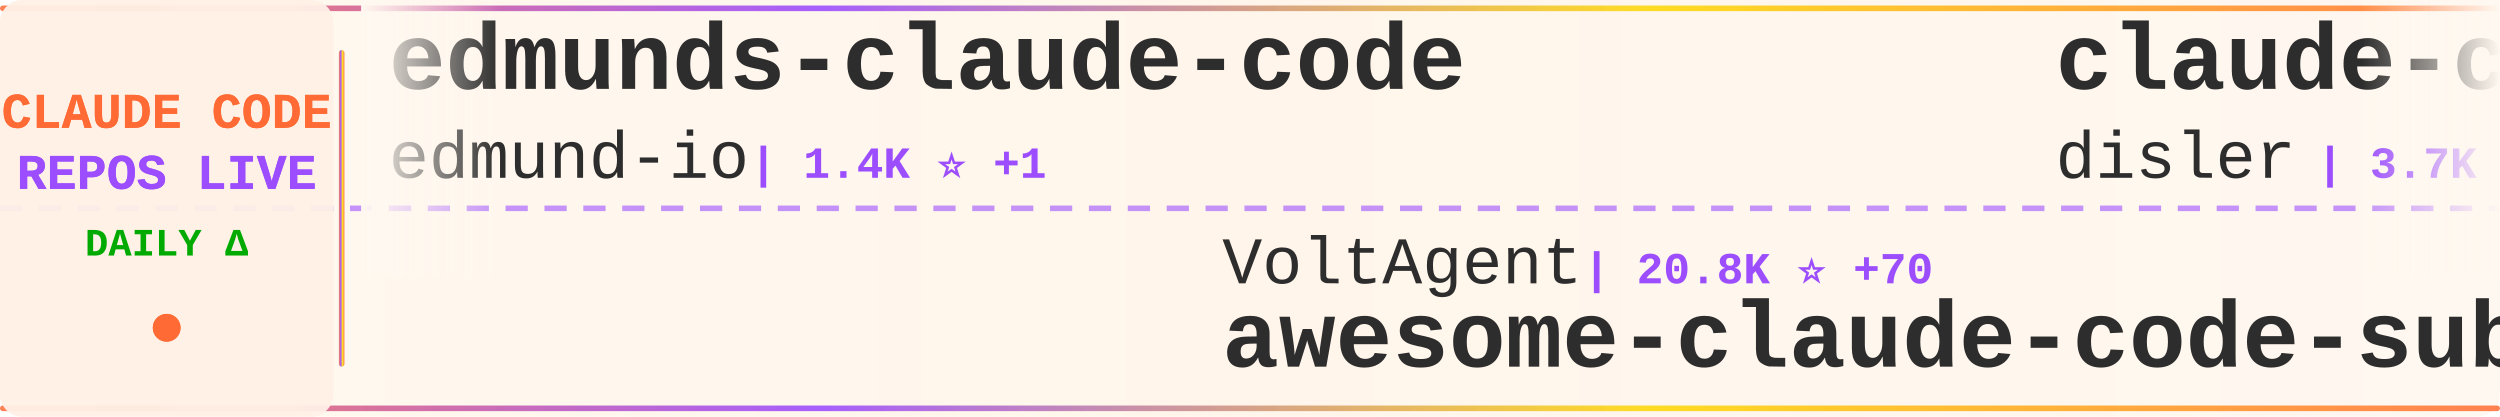
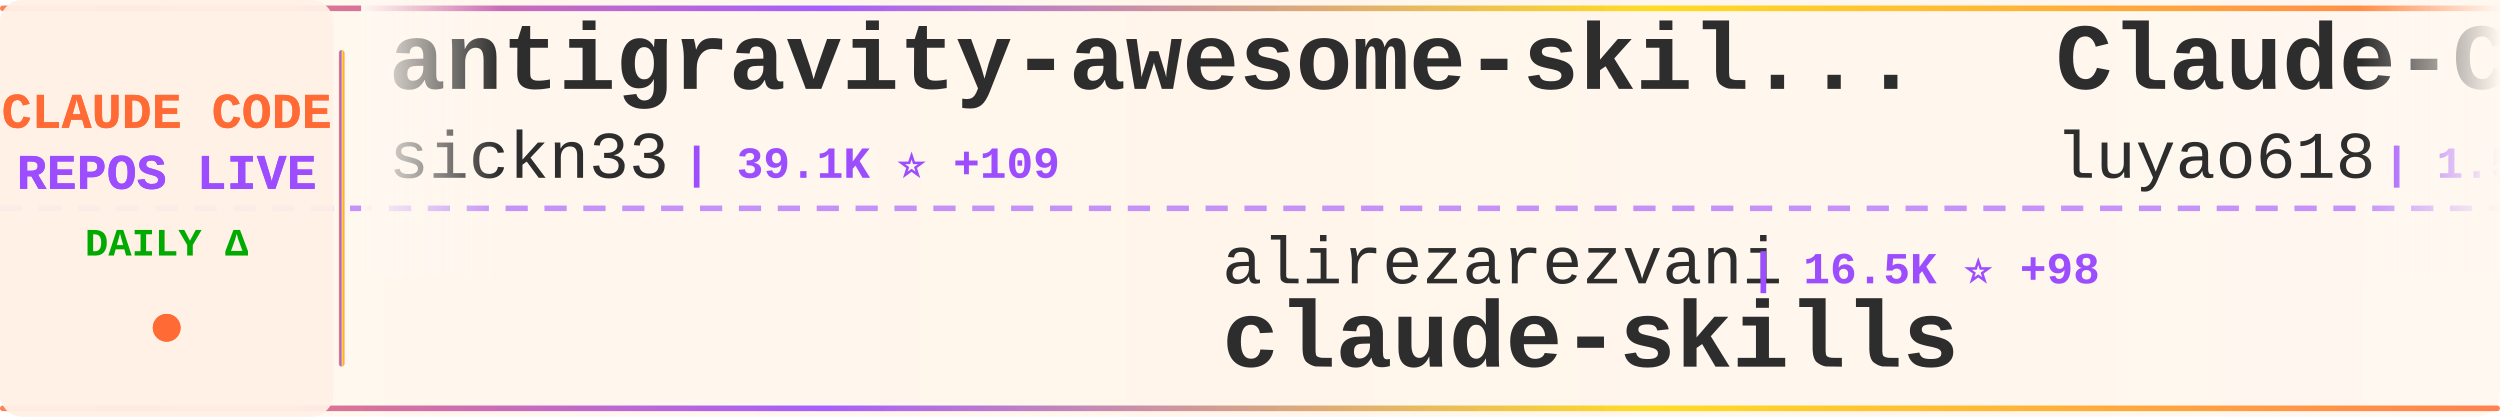
<svg xmlns="http://www.w3.org/2000/svg" width="900" height="150">
  <defs>
    <linearGradient id="tickerBg" x1="0%" y1="0%" x2="100%" y2="0%">
      <stop offset="0%" style="stop-color:#fff8f0;stop-opacity:0.98" />
      <stop offset="50%" style="stop-color:#fff5eb;stop-opacity:1" />
      <stop offset="100%" style="stop-color:#fff8f0;stop-opacity:0.98" />
    </linearGradient>
    <linearGradient id="borderGrad" x1="0%" y1="0%" x2="100%" y2="0%">
      <stop offset="0%" style="stop-color:#FF6B35;stop-opacity:0.85">
        <animate attributeName="stop-opacity" values="0.85;1;0.85" dur="2s" repeatCount="indefinite" />
      </stop>
      <stop offset="33%" style="stop-color:#9C4EFF;stop-opacity:0.9">
        <animate attributeName="stop-opacity" values="0.9;1;0.9" dur="2.2s" repeatCount="indefinite" />
      </stop>
      <stop offset="66%" style="stop-color:#FFD700;stop-opacity:0.85">
        <animate attributeName="stop-opacity" values="0.85;1;0.85" dur="1.8s" repeatCount="indefinite" />
      </stop>
      <stop offset="100%" style="stop-color:#FF6B35;stop-opacity:0.85">
        <animate attributeName="stop-opacity" values="0.85;1;0.85" dur="2s" repeatCount="indefinite" />
      </stop>
    </linearGradient>
    <filter id="textGlow">
      <feGaussianBlur stdDeviation="0.15" result="coloredBlur" />
      <feMerge>
        <feMergeNode in="coloredBlur" />
        <feMergeNode in="SourceGraphic" />
      </feMerge>
    </filter>
    <filter id="metricGlow">
      <feGaussianBlur stdDeviation="0.2" result="coloredBlur" />
      <feMerge>
        <feMergeNode in="coloredBlur" />
        <feMergeNode in="SourceGraphic" />
      </feMerge>
    </filter>
    <linearGradient id="leftFade" x1="0%" y1="0%" x2="100%" y2="0%">
      <stop offset="0%" style="stop-color:#fff8f0;stop-opacity:1" />
      <stop offset="100%" style="stop-color:#fff8f0;stop-opacity:0" />
    </linearGradient>
    <linearGradient id="rightFade" x1="0%" y1="0%" x2="100%" y2="0%">
      <stop offset="0%" style="stop-color:#fff8f0;stop-opacity:0" />
      <stop offset="100%" style="stop-color:#fff8f0;stop-opacity:1" />
    </linearGradient>
  </defs>
  <rect width="900" height="150" fill="url(#tickerBg)" rx="8" />
  <rect x="0" y="2" width="900" height="2" fill="url(#borderGrad)" rx="1" />
  <rect x="0" y="146" width="900" height="2" fill="url(#borderGrad)" rx="1" />
  <line x1="0" y1="75" x2="900" y2="75" stroke="#9C4EFF" stroke-width="2" stroke-dasharray="8 6" opacity="0.6" />
  <rect x="0" y="0" width="120" height="150" fill="#fff0e6" opacity="0.95" rx="8" />
  <text x="60" y="46" font-family="'Courier New', monospace" font-size="18" font-weight="bold" fill="#FF6B35" text-anchor="middle" filter="url(#textGlow)">
    CLAUDE CODE
  </text>
  <text x="60" y="68" font-family="'Courier New', monospace" font-size="18" font-weight="bold" fill="#9C4EFF" text-anchor="middle" filter="url(#textGlow)">
    REPOS LIVE
  </text>
  <text x="60" y="92" font-family="'Courier New', monospace" font-size="14" font-weight="bold" fill="#00aa00" text-anchor="middle">
    DAILY Δ
  </text>
  <circle cx="60" cy="118" r="5" fill="#FF6B35" filter="url(#metricGlow)">
    <animate attributeName="r" values="4;6;4" dur="1.5s" repeatCount="indefinite" />
    <animate attributeName="opacity" values="0.6;1;0.6" dur="1.5s" repeatCount="indefinite" />
  </circle>
  <rect x="122" y="18" width="2" height="114" fill="url(#borderGrad)" rx="1" />
  <clipPath id="tickerClip">
    <rect x="130" y="0" width="770" height="150" />
  </clipPath>
  <g clip-path="url(#tickerClip)">
    <g id="tickerItems">
      <animateTransform attributeName="transform" attributeType="XML" type="translate" from="0 0" to="-3000 0" dur="54s" repeatCount="indefinite" />
      <g transform="translate(0, 0)">
-         <text x="140" y="32" font-family="'Courier New', monospace" font-size="34" font-weight="bold" fill="#2d2d2d">edmunds-claude-code</text>
-         <text x="140" y="64" font-family="'Courier New', monospace" font-size="24" font-weight="normal" fill="#2d2d2d" opacity="1.0">edmund-io</text>
-         <text x="270" y="64" font-family="'Courier New', monospace" font-size="16" font-weight="bold" fill="#9C4EFF"> | 1.4K ⭐ +1</text>
+         <text x="140" y="32" font-family="'Courier New', monospace" font-size="34" font-weight="bold" fill="#2d2d2d">antigravity-awesome-skil...</text>
+         <text x="140" y="64" font-family="'Courier New', monospace" font-size="24" font-weight="normal" fill="#2d2d2d" opacity="1.0">sickn33</text>
+         <text x="246" y="64" font-family="'Courier New', monospace" font-size="16" font-weight="bold" fill="#9C4EFF"> | 39.1K ⭐ +109</text>
      </g>
      <g transform="translate(300, 0)">
-         <text x="140" y="102" font-family="'Courier New', monospace" font-size="24" font-weight="normal" fill="#2d2d2d" opacity="1.0">VoltAgent</text>
-         <text x="270" y="102" font-family="'Courier New', monospace" font-size="16" font-weight="bold" fill="#9C4EFF"> | 20.8K ⭐ +70</text>
-         <text x="140" y="132" font-family="'Courier New', monospace" font-size="34" font-weight="bold" fill="#2d2d2d">awesome-claude-code-suba...</text>
+         <text x="140" y="102" font-family="'Courier New', monospace" font-size="24" font-weight="normal" fill="#2d2d2d" opacity="1.0">alirezarezvani</text>
+         <text x="330" y="102" font-family="'Courier New', monospace" font-size="16" font-weight="bold" fill="#9C4EFF"> | 16.5K ⭐ +98</text>
+         <text x="140" y="132" font-family="'Courier New', monospace" font-size="34" font-weight="bold" fill="#2d2d2d">claude-skills</text>
      </g>
      <g transform="translate(600, 0)">
-         <text x="140" y="32" font-family="'Courier New', monospace" font-size="34" font-weight="bold" fill="#2d2d2d">claude-code-hooks-master...</text>
-         <text x="140" y="64" font-family="'Courier New', monospace" font-size="24" font-weight="normal" fill="#2d2d2d" opacity="1.0">disler</text>
-         <text x="234" y="64" font-family="'Courier New', monospace" font-size="16" font-weight="bold" fill="#9C4EFF"> | 3.7K ⭐ +1</text>
-       </g>
-       <g transform="translate(900, 0)">
-         <text x="140" y="102" font-family="'Courier New', monospace" font-size="24" font-weight="normal" fill="#2d2d2d" opacity="1.0">wanshuiyin</text>
-         <text x="282" y="102" font-family="'Courier New', monospace" font-size="16" font-weight="bold" fill="#9C4EFF"> | 11.0K ⭐ +67</text>
-         <text x="140" y="132" font-family="'Courier New', monospace" font-size="34" font-weight="bold" fill="#2d2d2d">Auto-claude-code-researc...</text>
-       </g>
-       <g transform="translate(1200, 0)">
-         <text x="140" y="32" font-family="'Courier New', monospace" font-size="34" font-weight="bold" fill="#2d2d2d">claude-code-infrastructu...</text>
-         <text x="140" y="64" font-family="'Courier New', monospace" font-size="24" font-weight="normal" fill="#2d2d2d" opacity="1.0">diet103</text>
-         <text x="246" y="64" font-family="'Courier New', monospace" font-size="16" font-weight="bold" fill="#9C4EFF"> | 9.7K ⭐ +11</text>
-       </g>
-       <g transform="translate(1500, 0)">
-         <text x="140" y="102" font-family="'Courier New', monospace" font-size="24" font-weight="normal" fill="#2d2d2d" opacity="1.0">luongnv89</text>
-         <text x="270" y="102" font-family="'Courier New', monospace" font-size="16" font-weight="bold" fill="#9C4EFF"> | 34.5K ⭐ +101</text>
-         <text x="140" y="132" font-family="'Courier New', monospace" font-size="34" font-weight="bold" fill="#2d2d2d">claude-howto</text>
-       </g>
-       <g transform="translate(1800, 0)">
-         <text x="140" y="32" font-family="'Courier New', monospace" font-size="34" font-weight="bold" fill="#2d2d2d">claude-code-hub</text>
-         <text x="140" y="64" font-family="'Courier New', monospace" font-size="24" font-weight="normal" fill="#2d2d2d" opacity="1.0">ding113</text>
-         <text x="246" y="64" font-family="'Courier New', monospace" font-size="16" font-weight="bold" fill="#9C4EFF"> | 2.9K ⭐ +14</text>
-       </g>
-       <g transform="translate(2100, 0)">
-         <text x="140" y="102" font-family="'Courier New', monospace" font-size="24" font-weight="normal" fill="#2d2d2d" opacity="1.0">Alishahryar1</text>
-         <text x="306" y="102" font-family="'Courier New', monospace" font-size="16" font-weight="bold" fill="#9C4EFF"> | 30.8K ⭐ +295</text>
-         <text x="140" y="132" font-family="'Courier New', monospace" font-size="34" font-weight="bold" fill="#2d2d2d">free-claude-code</text>
-       </g>
-       <g transform="translate(2400, 0)">
        <text x="140" y="32" font-family="'Courier New', monospace" font-size="34" font-weight="bold" fill="#2d2d2d">Claude-Code-Source-Study</text>
        <text x="140" y="64" font-family="'Courier New', monospace" font-size="24" font-weight="normal" fill="#2d2d2d" opacity="1.0">luyao618</text>
        <text x="258" y="64" font-family="'Courier New', monospace" font-size="16" font-weight="bold" fill="#9C4EFF"> | 1.5K ⭐ +2</text>
      </g>
+       <g transform="translate(900, 0)">
+         <text x="140" y="102" font-family="'Courier New', monospace" font-size="24" font-weight="normal" fill="#2d2d2d" opacity="1.0">router-for-me</text>
+         <text x="318" y="102" font-family="'Courier New', monospace" font-size="16" font-weight="bold" fill="#9C4EFF"> | 35.4K ⭐ +153</text>
+         <text x="140" y="132" font-family="'Courier New', monospace" font-size="34" font-weight="bold" fill="#2d2d2d">CLIProxyAPI</text>
+       </g>
+       <g transform="translate(1200, 0)">
+         <text x="140" y="32" font-family="'Courier New', monospace" font-size="34" font-weight="bold" fill="#2d2d2d">claude-code-rev</text>
+         <text x="140" y="64" font-family="'Courier New', monospace" font-size="24" font-weight="normal" fill="#2d2d2d" opacity="1.0">oboard</text>
+         <text x="234" y="64" font-family="'Courier New', monospace" font-size="16" font-weight="bold" fill="#9C4EFF"> | 3.2K ⭐ +5</text>
+       </g>
+       <g transform="translate(1500, 0)">
+         <text x="140" y="102" font-family="'Courier New', monospace" font-size="24" font-weight="normal" fill="#2d2d2d" opacity="1.0">codeaashu</text>
+         <text x="270" y="102" font-family="'Courier New', monospace" font-size="16" font-weight="bold" fill="#9C4EFF"> | 2.8K ⭐ +10</text>
+         <text x="140" y="132" font-family="'Courier New', monospace" font-size="34" font-weight="bold" fill="#2d2d2d">claude-code</text>
+       </g>
+       <g transform="translate(1800, 0)">
+         <text x="140" y="32" font-family="'Courier New', monospace" font-size="34" font-weight="bold" fill="#2d2d2d">claude-code-source</text>
+         <text x="140" y="64" font-family="'Courier New', monospace" font-size="24" font-weight="normal" fill="#2d2d2d" opacity="1.0">AprilNEA</text>
+         <text x="258" y="64" font-family="'Courier New', monospace" font-size="16" font-weight="bold" fill="#9C4EFF"> | 384 ⭐</text>
+       </g>
+       <g transform="translate(2100, 0)">
+         <text x="140" y="102" font-family="'Courier New', monospace" font-size="24" font-weight="normal" fill="#2d2d2d" opacity="1.0">ding113</text>
+         <text x="246" y="102" font-family="'Courier New', monospace" font-size="16" font-weight="bold" fill="#9C4EFF"> | 2.9K ⭐ +14</text>
+         <text x="140" y="132" font-family="'Courier New', monospace" font-size="34" font-weight="bold" fill="#2d2d2d">claude-code-hub</text>
+       </g>
+       <g transform="translate(2400, 0)">
+         <text x="140" y="32" font-family="'Courier New', monospace" font-size="34" font-weight="bold" fill="#2d2d2d">claude-code</text>
+         <text x="140" y="64" font-family="'Courier New', monospace" font-size="24" font-weight="normal" fill="#2d2d2d" opacity="1.0">claude-code-best</text>
+         <text x="354" y="64" font-family="'Courier New', monospace" font-size="16" font-weight="bold" fill="#9C4EFF"> | 19.2K ⭐ +76</text>
+       </g>
      <g transform="translate(2700, 0)">
-         <text x="140" y="102" font-family="'Courier New', monospace" font-size="24" font-weight="normal" fill="#2d2d2d" opacity="1.0">darcyegb</text>
-         <text x="258" y="102" font-family="'Courier New', monospace" font-size="16" font-weight="bold" fill="#9C4EFF"> | 706 ⭐ +3</text>
-         <text x="140" y="132" font-family="'Courier New', monospace" font-size="34" font-weight="bold" fill="#2d2d2d">ClaudeCodeAgents</text>
+         <text x="140" y="102" font-family="'Courier New', monospace" font-size="24" font-weight="normal" fill="#2d2d2d" opacity="1.0">diet103</text>
+         <text x="246" y="102" font-family="'Courier New', monospace" font-size="16" font-weight="bold" fill="#9C4EFF"> | 9.7K ⭐ +10</text>
+         <text x="140" y="132" font-family="'Courier New', monospace" font-size="34" font-weight="bold" fill="#2d2d2d">claude-code-infrastructu...</text>
      </g>
      <g transform="translate(3000, 0)">
-         <text x="140" y="32" font-family="'Courier New', monospace" font-size="34" font-weight="bold" fill="#2d2d2d">edmunds-claude-code</text>
-         <text x="140" y="64" font-family="'Courier New', monospace" font-size="24" font-weight="normal" fill="#2d2d2d" opacity="1.0">edmund-io</text>
-         <text x="270" y="64" font-family="'Courier New', monospace" font-size="16" font-weight="bold" fill="#9C4EFF"> | 1.4K ⭐ +1</text>
+         <text x="140" y="32" font-family="'Courier New', monospace" font-size="34" font-weight="bold" fill="#2d2d2d">antigravity-awesome-skil...</text>
+         <text x="140" y="64" font-family="'Courier New', monospace" font-size="24" font-weight="normal" fill="#2d2d2d" opacity="1.0">sickn33</text>
+         <text x="246" y="64" font-family="'Courier New', monospace" font-size="16" font-weight="bold" fill="#9C4EFF"> | 39.1K ⭐ +109</text>
      </g>
      <g transform="translate(3300, 0)">
-         <text x="140" y="102" font-family="'Courier New', monospace" font-size="24" font-weight="normal" fill="#2d2d2d" opacity="1.0">VoltAgent</text>
-         <text x="270" y="102" font-family="'Courier New', monospace" font-size="16" font-weight="bold" fill="#9C4EFF"> | 20.8K ⭐ +70</text>
-         <text x="140" y="132" font-family="'Courier New', monospace" font-size="34" font-weight="bold" fill="#2d2d2d">awesome-claude-code-suba...</text>
+         <text x="140" y="102" font-family="'Courier New', monospace" font-size="24" font-weight="normal" fill="#2d2d2d" opacity="1.0">alirezarezvani</text>
+         <text x="330" y="102" font-family="'Courier New', monospace" font-size="16" font-weight="bold" fill="#9C4EFF"> | 16.5K ⭐ +98</text>
+         <text x="140" y="132" font-family="'Courier New', monospace" font-size="34" font-weight="bold" fill="#2d2d2d">claude-skills</text>
      </g>
      <g transform="translate(3600, 0)">
-         <text x="140" y="32" font-family="'Courier New', monospace" font-size="34" font-weight="bold" fill="#2d2d2d">claude-code-hooks-master...</text>
-         <text x="140" y="64" font-family="'Courier New', monospace" font-size="24" font-weight="normal" fill="#2d2d2d" opacity="1.0">disler</text>
-         <text x="234" y="64" font-family="'Courier New', monospace" font-size="16" font-weight="bold" fill="#9C4EFF"> | 3.7K ⭐ +1</text>
+         <text x="140" y="32" font-family="'Courier New', monospace" font-size="34" font-weight="bold" fill="#2d2d2d">Claude-Code-Source-Study</text>
+         <text x="140" y="64" font-family="'Courier New', monospace" font-size="24" font-weight="normal" fill="#2d2d2d" opacity="1.0">luyao618</text>
+         <text x="258" y="64" font-family="'Courier New', monospace" font-size="16" font-weight="bold" fill="#9C4EFF"> | 1.5K ⭐ +2</text>
      </g>
      <g transform="translate(3900, 0)">
-         <text x="140" y="102" font-family="'Courier New', monospace" font-size="24" font-weight="normal" fill="#2d2d2d" opacity="1.0">wanshuiyin</text>
-         <text x="282" y="102" font-family="'Courier New', monospace" font-size="16" font-weight="bold" fill="#9C4EFF"> | 11.0K ⭐ +67</text>
-         <text x="140" y="132" font-family="'Courier New', monospace" font-size="34" font-weight="bold" fill="#2d2d2d">Auto-claude-code-researc...</text>
+         <text x="140" y="102" font-family="'Courier New', monospace" font-size="24" font-weight="normal" fill="#2d2d2d" opacity="1.0">router-for-me</text>
+         <text x="318" y="102" font-family="'Courier New', monospace" font-size="16" font-weight="bold" fill="#9C4EFF"> | 35.4K ⭐ +153</text>
+         <text x="140" y="132" font-family="'Courier New', monospace" font-size="34" font-weight="bold" fill="#2d2d2d">CLIProxyAPI</text>
      </g>
    </g>
  </g>
  <rect x="130" y="0" width="50" height="100" fill="url(#leftFade)" />
  <rect x="850" y="0" width="50" height="100" fill="url(#rightFade)" />
</svg>
